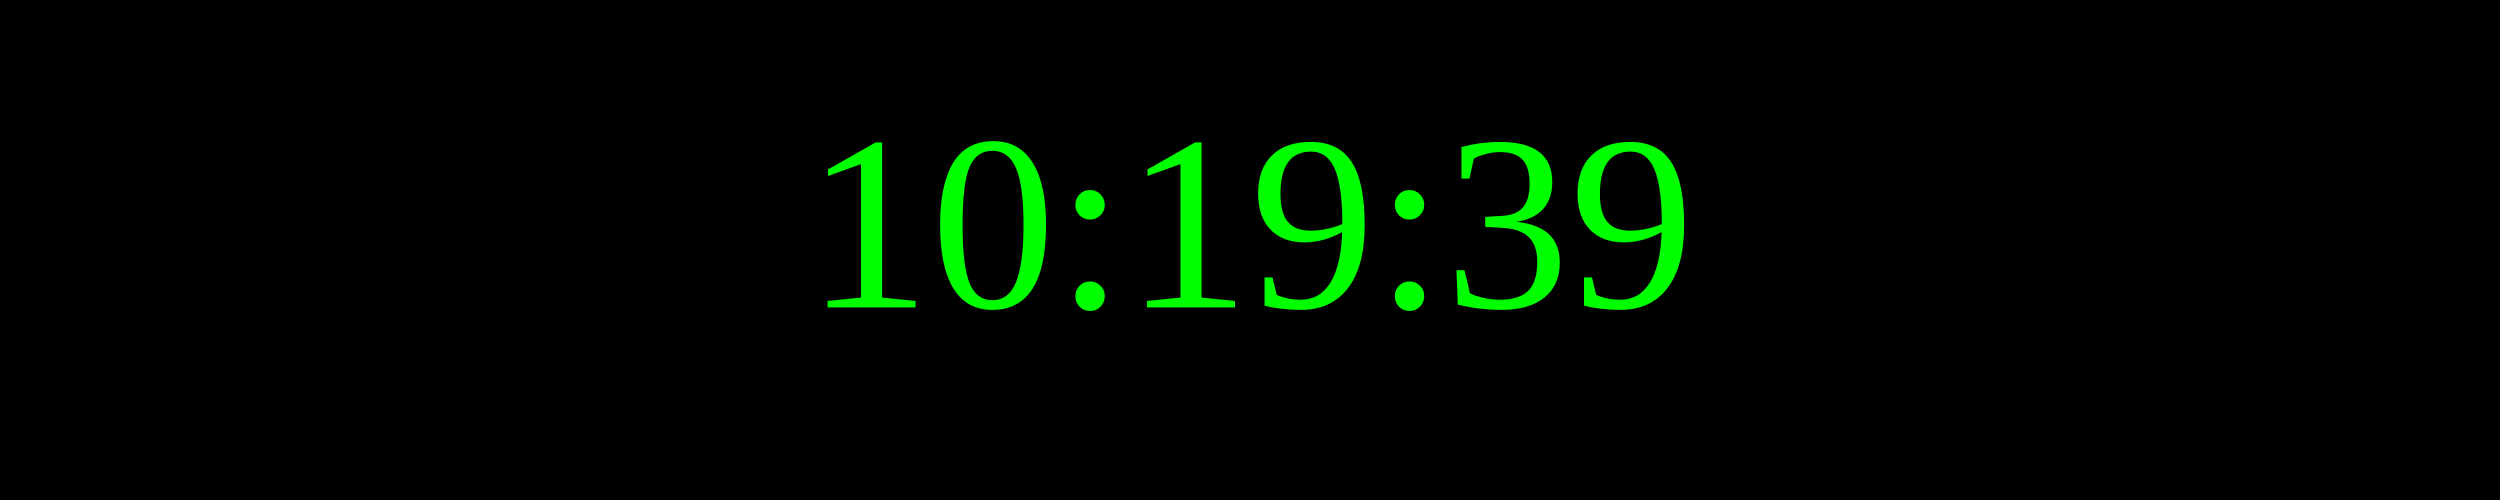
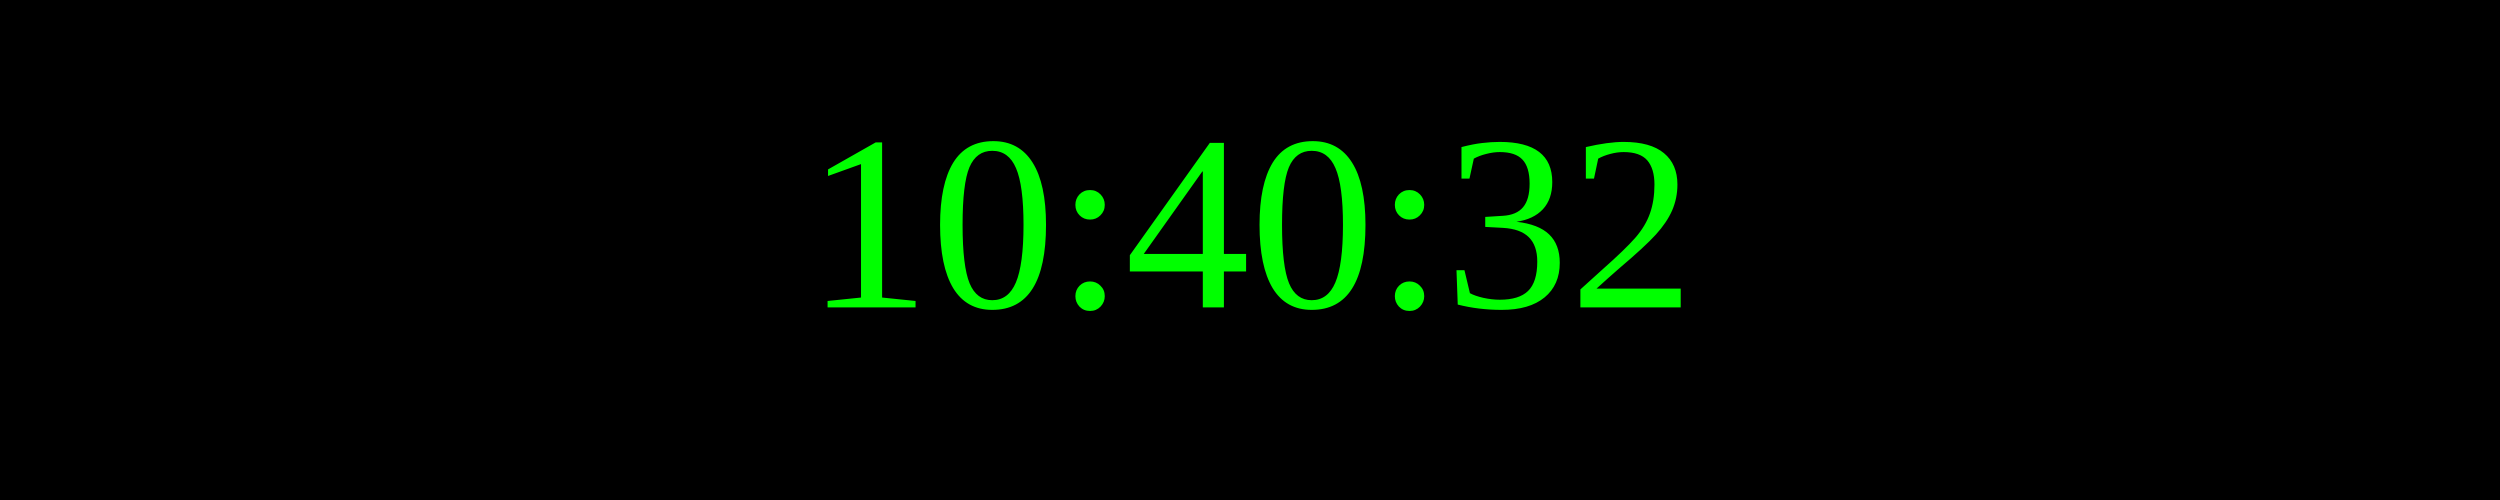
<svg xmlns="http://www.w3.org/2000/svg" width="250" height="50">
  <rect width="100%" height="100%" fill="black" />
  <text x="50%" y="50%" font-size="25" fill="lime" text-anchor="middle" dominant-baseline="middle">
- 10:19:39
+ 10:40:32
</text>
</svg>
